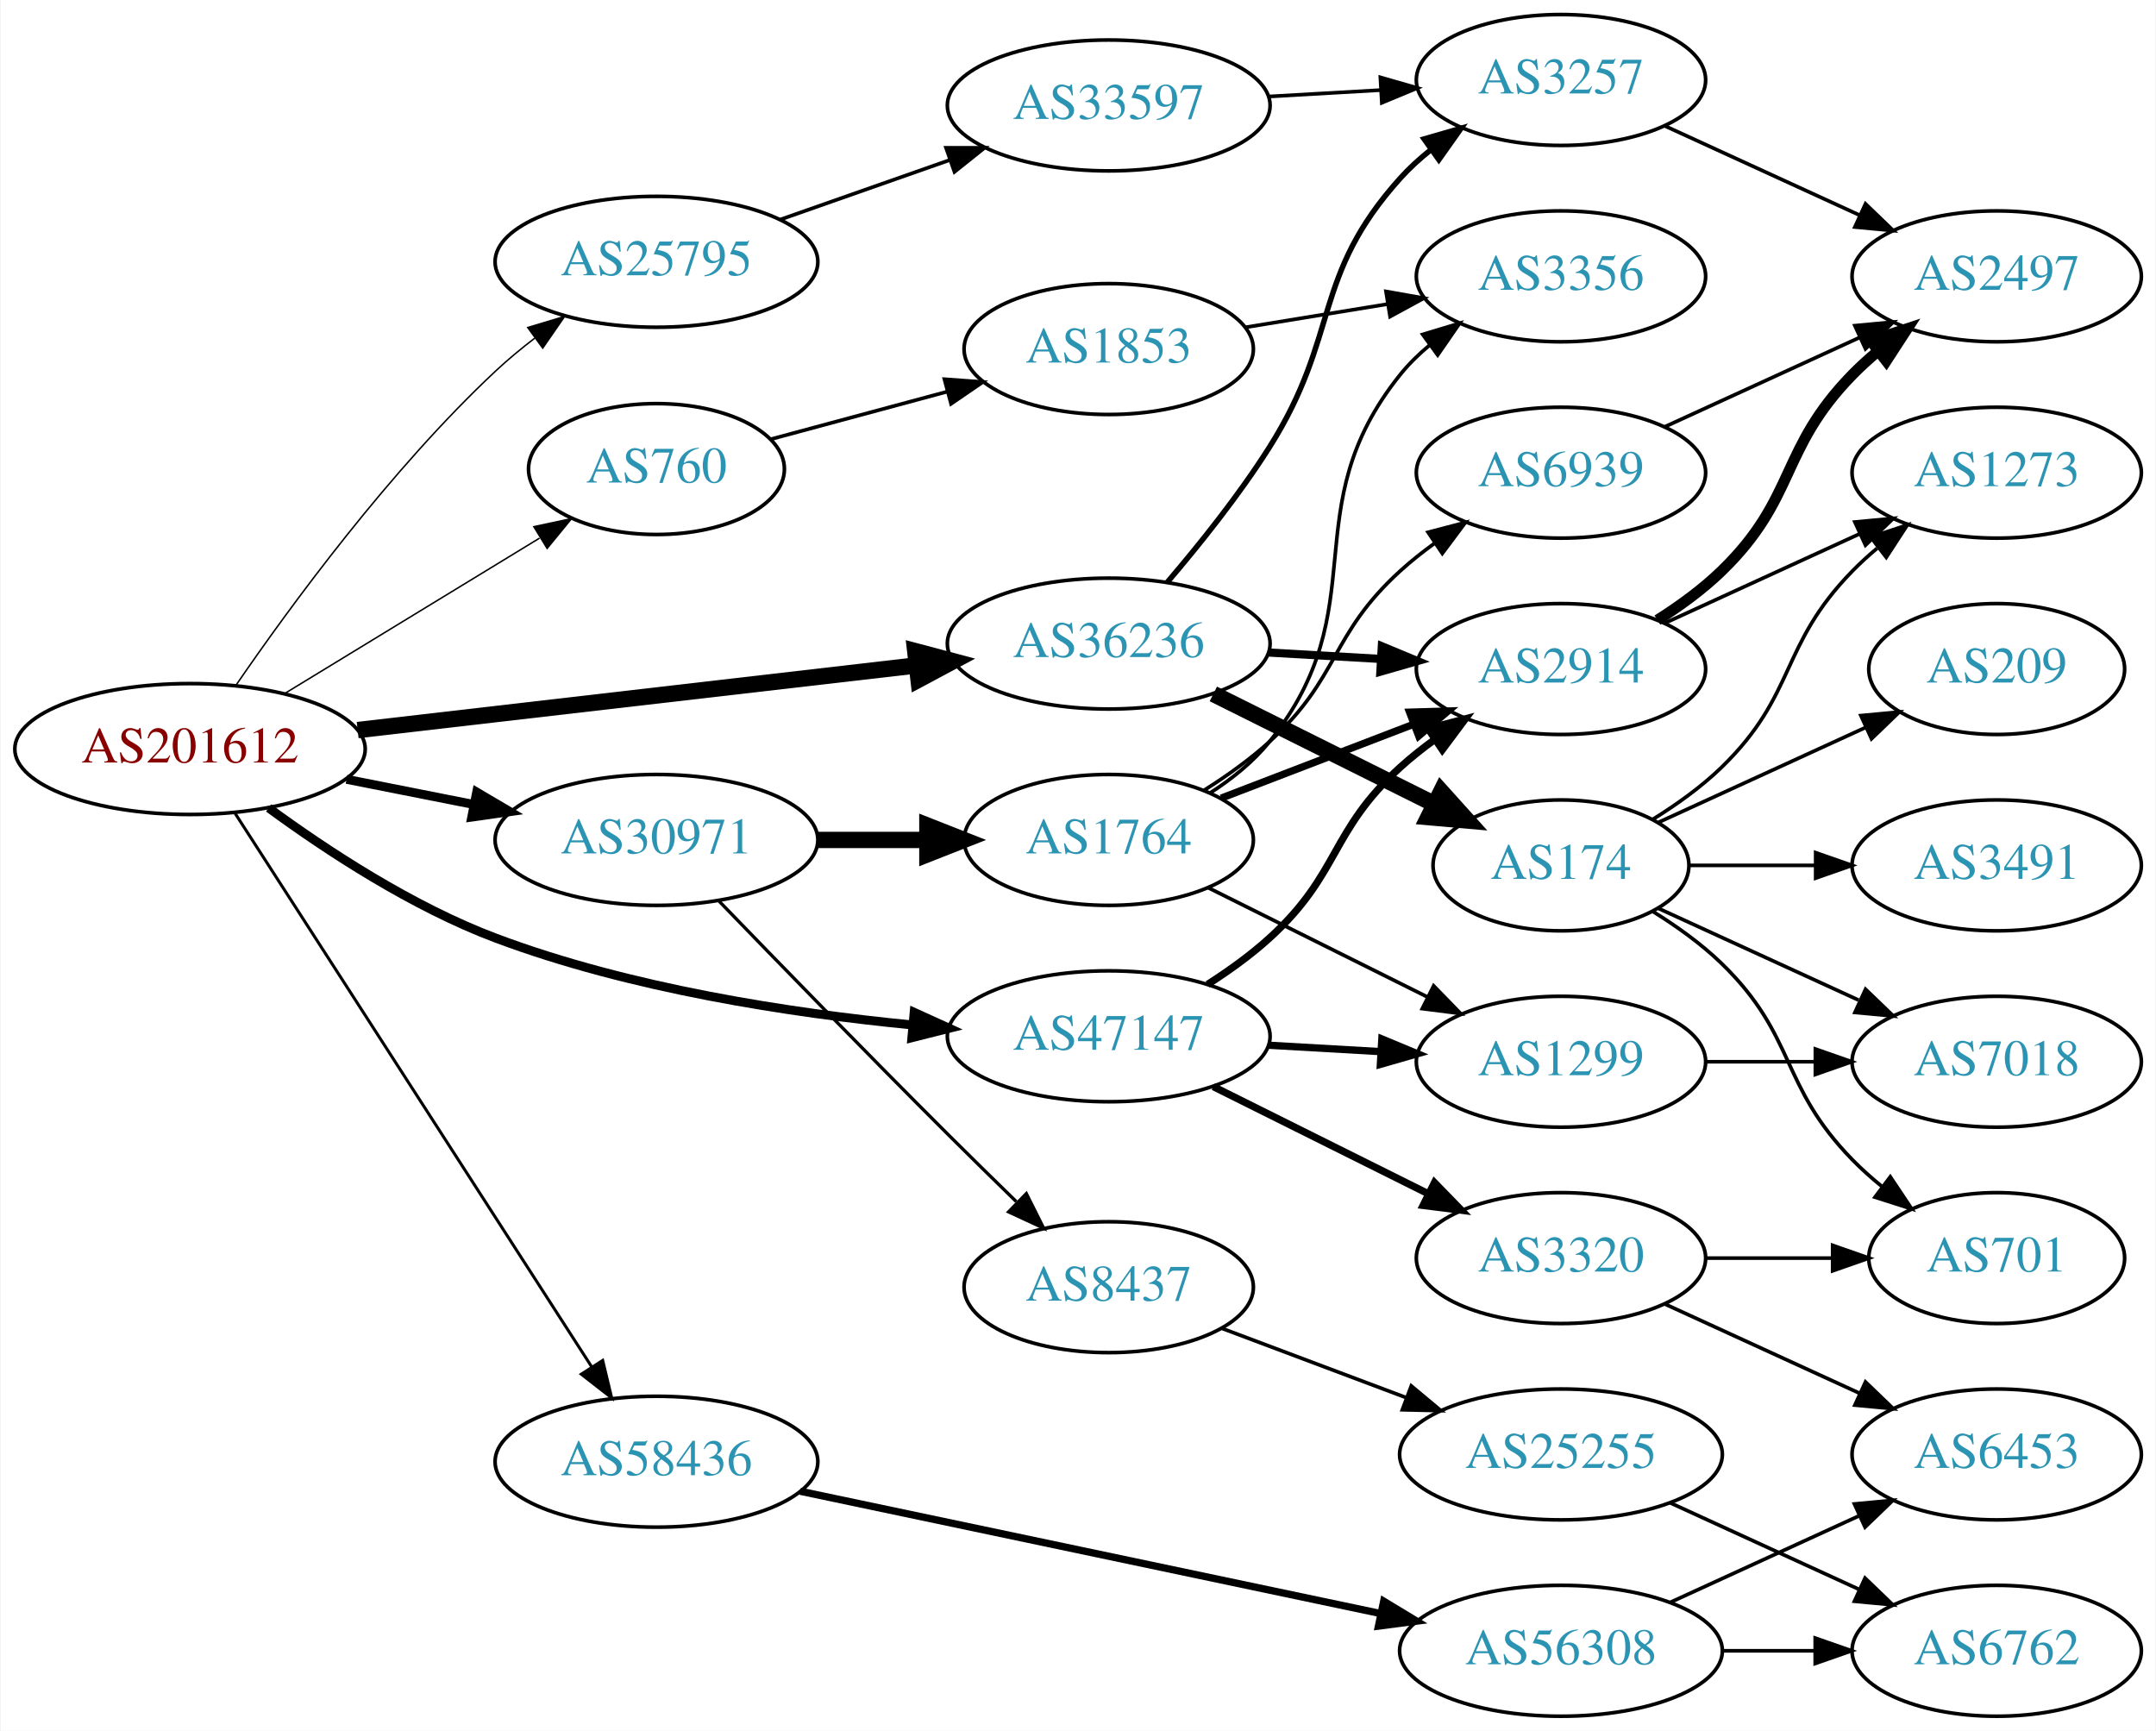
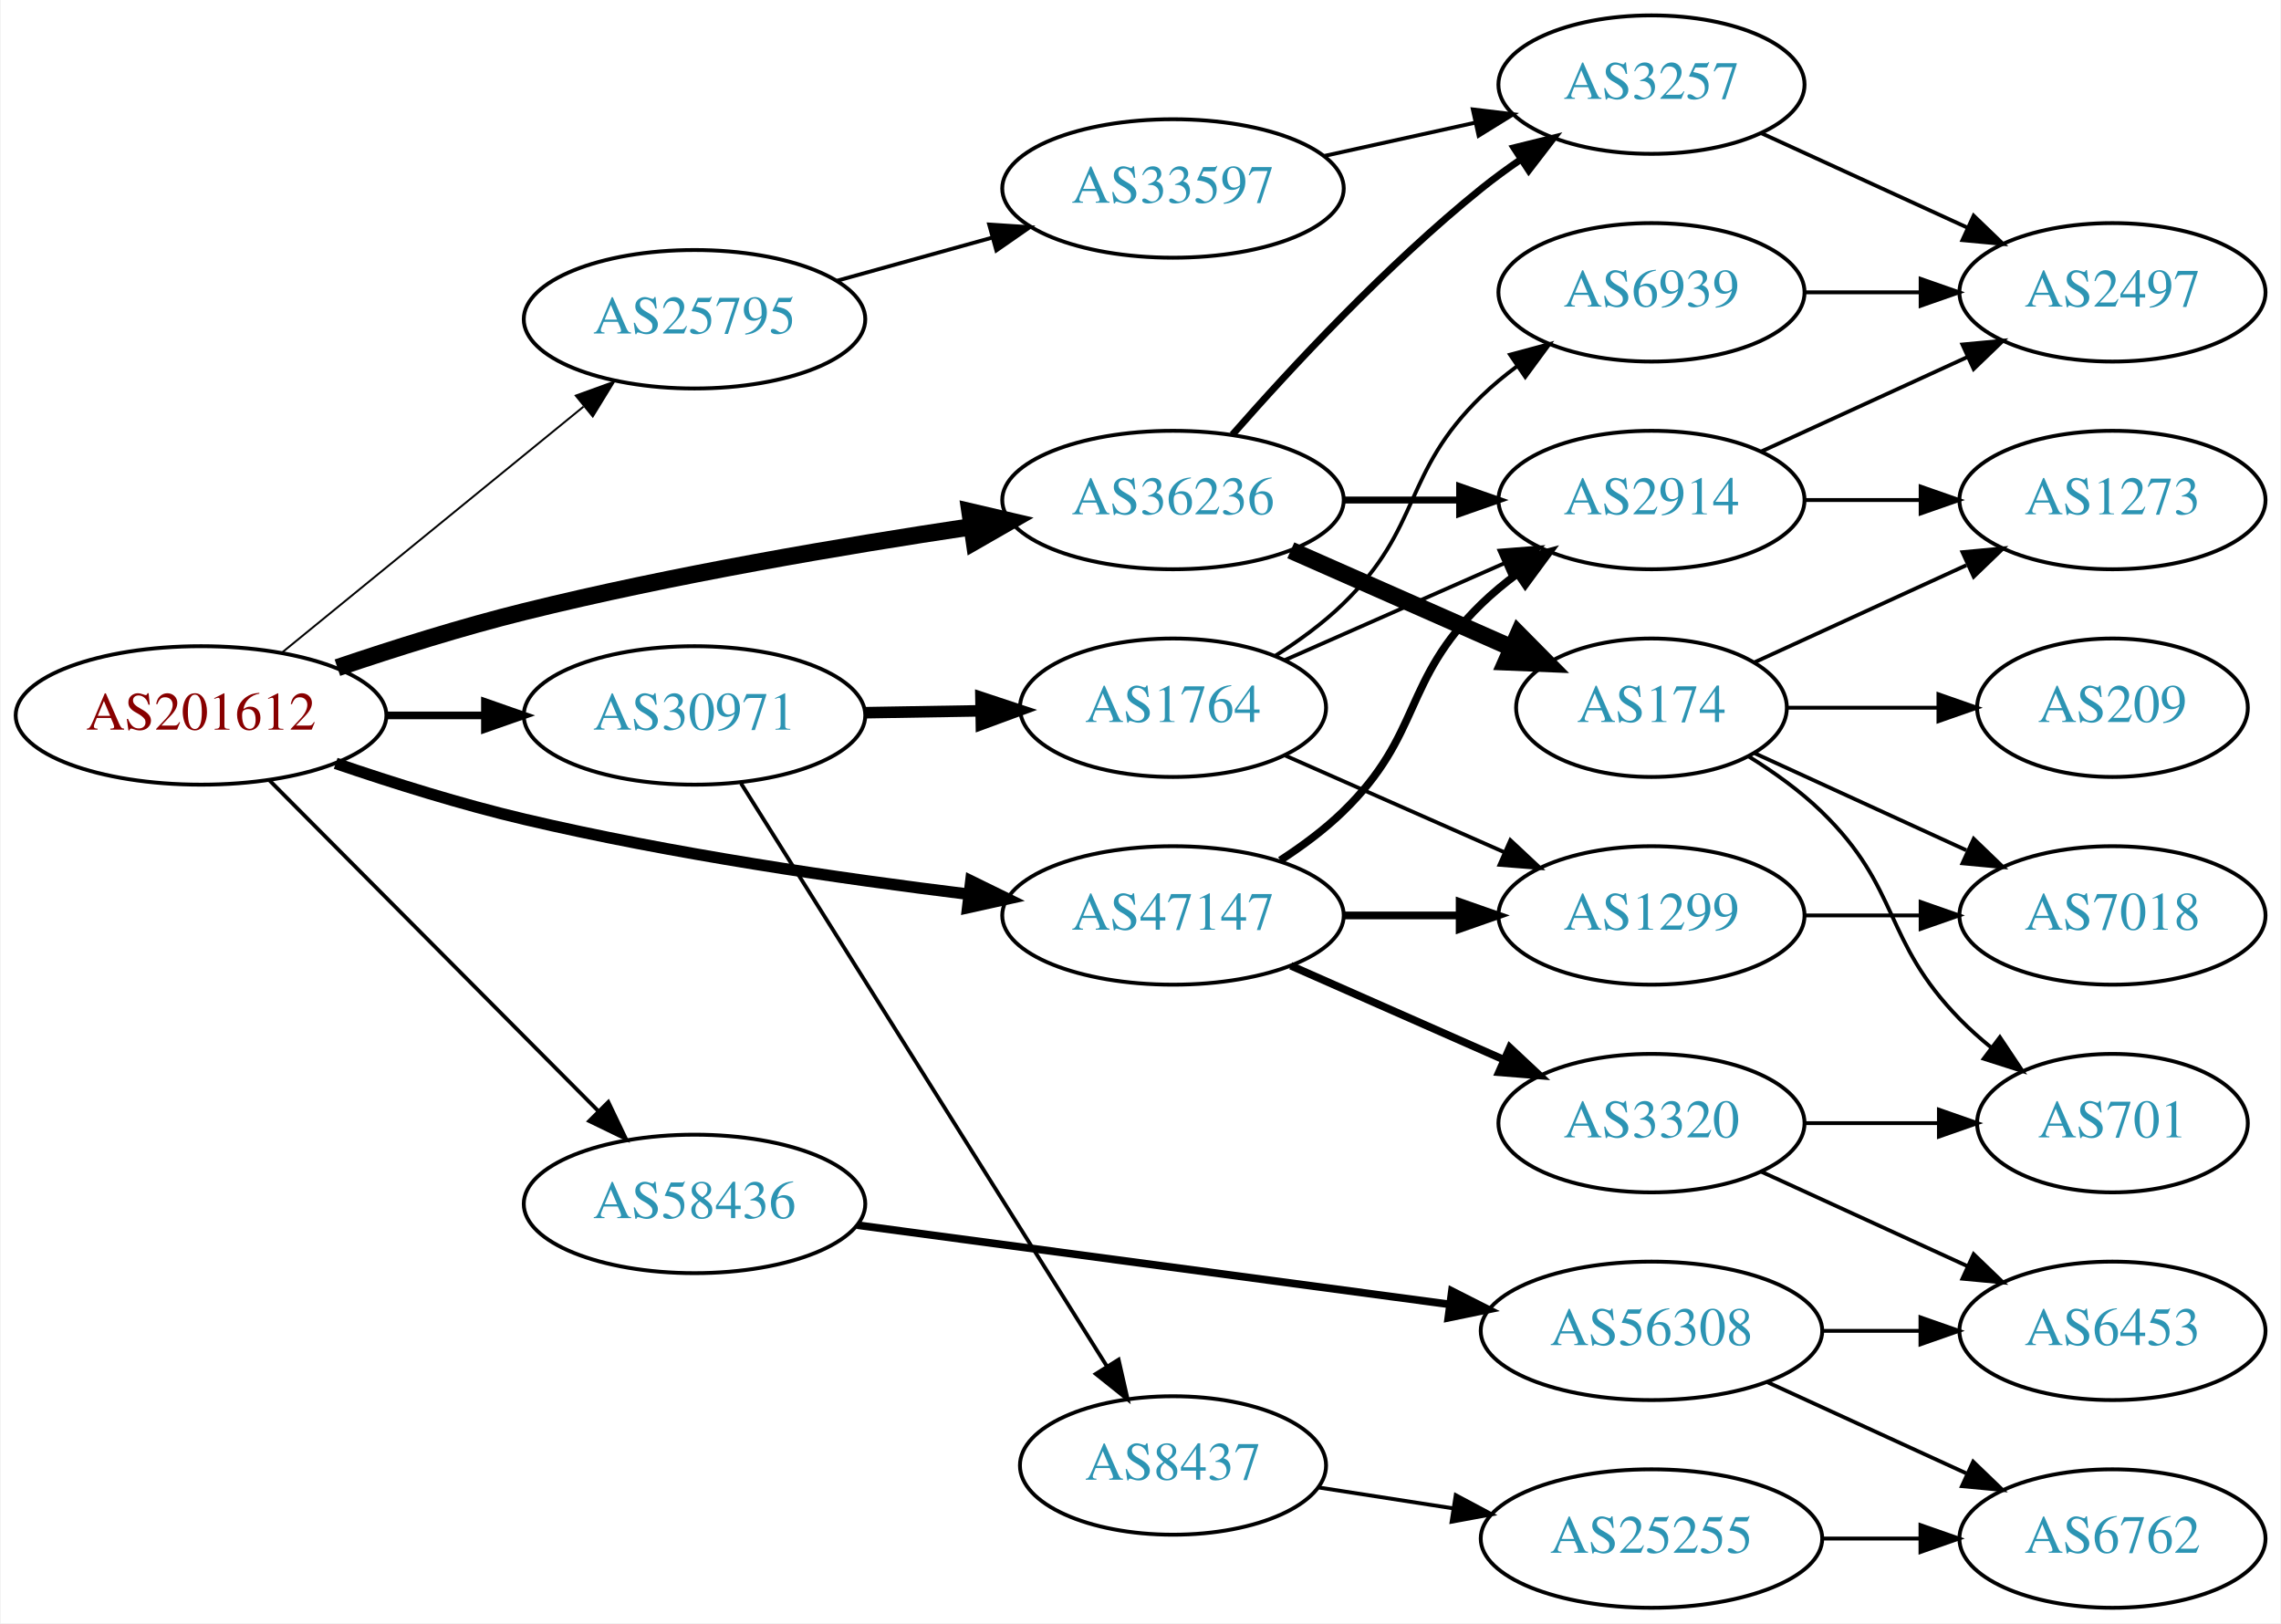
- <svg xmlns="http://www.w3.org/2000/svg" xmlns:xlink="http://www.w3.org/1999/xlink" width="593pt" height="476pt" viewBox="0.00 0.00 592.66 476.00">
-   <g id="graph0" class="graph" transform="scale(1 1) rotate(0) translate(4 472)">
-     <polygon fill="white" stroke="none" points="-4,4 -4,-472 588.661,-472 588.661,4 -4,4" />
+ <svg xmlns="http://www.w3.org/2000/svg" xmlns:xlink="http://www.w3.org/1999/xlink" width="593pt" height="422pt" viewBox="0.00 0.00 592.66 422.00">
+   <g id="graph0" class="graph" transform="scale(1 1) rotate(0) translate(4 418)">
+     <polygon fill="white" stroke="none" points="-4,4 -4,-418 588.661,-418 588.661,4 -4,4" />
    <g id="node1" class="node">
      <g id="a_node1">
        <a xlink:href="/asn/201612" xlink:title="AS201612 ~ nic.at GmbH [AT]">
-           <ellipse fill="#ffffff" stroke="black" cx="48.096" cy="-266" rx="48.192" ry="18" />
-           <text text-anchor="middle" x="48.096" y="-262.3" font-family="Times,serif" font-size="14.00" fill="#880000">AS201612</text>
+           <ellipse fill="#ffffff" stroke="black" cx="48.096" cy="-232" rx="48.192" ry="18" />
+           <text text-anchor="middle" x="48.096" y="-228.3" font-family="Times,serif" font-size="14.00" fill="#880000">AS201612</text>
        </a>
      </g>
    </g>
    <g id="node2" class="node">
      <g id="a_node2">
-         <a xlink:href="/asn/760" xlink:title="AS760 ~ University of Vienna, Austria [AT]">
-           <ellipse fill="#ffffff" stroke="black" cx="176.388" cy="-343" rx="35.194" ry="18" />
-           <text text-anchor="middle" x="176.388" y="-339.3" font-family="Times,serif" font-size="14.00" fill="#2c94b3">AS760</text>
+         <a xlink:href="/asn/25795" xlink:title="AS25795 ~ ARP NETWORKS, INC. [US]">
+           <ellipse fill="#ffffff" stroke="black" cx="176.388" cy="-335" rx="44.393" ry="18" />
+           <text text-anchor="middle" x="176.388" y="-331.3" font-family="Times,serif" font-size="14.00" fill="#2c94b3">AS25795</text>
        </a>
      </g>
    </g>
    <g id="edge1" class="edge">
-       <path fill="none" stroke="black" stroke-width="0.409" d="M74.047,-281.213C94.175,-293.485 122.596,-310.813 144.22,-323.997" />
-       <polygon fill="black" stroke="black" stroke-width="0.409" points="142.667,-327.15 153.027,-329.367 146.311,-321.173 142.667,-327.15" />
+       <path fill="none" stroke="black" stroke-width="0.5" d="M69.107,-248.321C90.261,-265.573 123.786,-292.915 147.52,-312.272" />
+       <polygon fill="black" stroke="black" stroke-width="0.5" points="145.508,-315.148 155.47,-318.756 149.932,-309.723 145.508,-315.148" />
    </g>
    <g id="node3" class="node">
      <g id="a_node3">
-         <a xlink:href="/asn/25795" xlink:title="AS25795 ~ ARP NETWORKS, INC. [US]">
-           <ellipse fill="#ffffff" stroke="black" cx="176.388" cy="-400" rx="44.393" ry="18" />
-           <text text-anchor="middle" x="176.388" y="-396.3" font-family="Times,serif" font-size="14.00" fill="#2c94b3">AS25795</text>
+         <a xlink:href="/asn/30971" xlink:title="AS30971 ~ Jakob-Haringer-Strasse 8 [AT]">
+           <ellipse fill="#ffffff" stroke="black" cx="176.388" cy="-232" rx="44.393" ry="18" />
+           <text text-anchor="middle" x="176.388" y="-228.3" font-family="Times,serif" font-size="14.00" fill="#2c94b3">AS30971</text>
        </a>
      </g>
    </g>
    <g id="edge2" class="edge">
-       <path fill="none" stroke="black" stroke-width="0.409" d="M60.686,-283.474C75.626,-305.236 103.156,-342.85 132.191,-370 135.507,-373.1 139.164,-376.128 142.905,-378.995" />
-       <polygon fill="black" stroke="black" stroke-width="0.409" points="140.983,-381.924 151.128,-384.977 145.101,-376.264 140.983,-381.924" />
+       <path fill="none" stroke="black" stroke-width="2" d="M96.481,-232C104.742,-232 113.386,-232 121.799,-232" />
+       <polygon fill="black" stroke="black" stroke-width="2" points="121.904,-235.5 131.904,-232 121.904,-228.5 121.904,-235.5" />
    </g>
    <g id="node4" class="node">
      <g id="a_node4">
-         <a xlink:href="/asn/30971" xlink:title="AS30971 ~ Jakob-Haringer-Strasse 8 [AT]">
-           <ellipse fill="#ffffff" stroke="black" cx="176.388" cy="-241" rx="44.393" ry="18" />
-           <text text-anchor="middle" x="176.388" y="-237.3" font-family="Times,serif" font-size="14.00" fill="#2c94b3">AS30971</text>
+         <a xlink:href="/asn/36236" xlink:title="AS36236 ~ NetActuate, Inc [US]">
+           <ellipse fill="#ffffff" stroke="black" cx="300.78" cy="-288" rx="44.393" ry="18" />
+           <text text-anchor="middle" x="300.78" y="-284.3" font-family="Times,serif" font-size="14.00" fill="#2c94b3">AS36236</text>
        </a>
      </g>
    </g>
    <g id="edge3" class="edge">
-       <path fill="none" stroke="black" stroke-width="2.455" d="M91.149,-257.675C102.36,-255.456 114.572,-253.039 126.131,-250.75" />
-       <polygon fill="black" stroke="black" stroke-width="2.455" points="126.95,-254.156 136.08,-248.781 125.59,-247.29 126.95,-254.156" />
+       <path fill="none" stroke="black" stroke-width="4.5" d="M83.546,-244.415C98.375,-249.44 115.995,-254.989 132.191,-259 170.764,-268.552 215.096,-276.076 248.472,-281.063" />
+       <polygon fill="black" stroke="black" stroke-width="4.5" points="247.994,-284.973 258.46,-282.529 249.137,-277.181 247.994,-284.973" />
    </g>
    <g id="node5" class="node">
      <g id="a_node5">
-         <a xlink:href="/asn/36236" xlink:title="AS36236 ~ NetActuate, Inc [US]">
-           <ellipse fill="#ffffff" stroke="black" cx="300.78" cy="-295" rx="44.393" ry="18" />
-           <text text-anchor="middle" x="300.78" y="-291.3" font-family="Times,serif" font-size="14.00" fill="#2c94b3">AS36236</text>
+         <a xlink:href="/asn/47147" xlink:title="AS47147 ~ ANEXIA Internetdienstleistungs GmbH [AT]">
+           <ellipse fill="#ffffff" stroke="black" cx="300.78" cy="-180" rx="44.393" ry="18" />
+           <text text-anchor="middle" x="300.78" y="-176.3" font-family="Times,serif" font-size="14.00" fill="#2c94b3">AS47147</text>
        </a>
      </g>
    </g>
    <g id="edge4" class="edge">
-       <path fill="none" stroke="black" stroke-width="4.5" d="M94.203,-271.218C137.359,-276.211 202.408,-283.736 247.738,-288.98" />
-       <polygon fill="black" stroke="black" stroke-width="4.5" points="247.566,-292.923 257.952,-290.161 248.471,-285.101 247.566,-292.923" />
+       <path fill="none" stroke="black" stroke-width="3" d="M83.098,-219.538C98.003,-214.445 115.802,-208.857 132.191,-205 170.468,-195.992 214.465,-189.575 247.771,-185.499" />
+       <polygon fill="black" stroke="black" stroke-width="3" points="248.232,-188.969 257.747,-184.309 247.402,-182.019 248.232,-188.969" />
    </g>
    <g id="node6" class="node">
      <g id="a_node6">
-         <a xlink:href="/asn/47147" xlink:title="AS47147 ~ ANEXIA Internetdienstleistungs GmbH [AT]">
-           <ellipse fill="#ffffff" stroke="black" cx="300.78" cy="-187" rx="44.393" ry="18" />
-           <text text-anchor="middle" x="300.78" y="-183.3" font-family="Times,serif" font-size="14.00" fill="#2c94b3">AS47147</text>
+         <a xlink:href="/asn/58436" xlink:title="AS58436 ~ SECUREAX PTE LTD [SG]">
+           <ellipse fill="#ffffff" stroke="black" cx="176.388" cy="-105" rx="44.393" ry="18" />
+           <text text-anchor="middle" x="176.388" y="-101.3" font-family="Times,serif" font-size="14.00" fill="#2c94b3">AS58436</text>
        </a>
      </g>
    </g>
    <g id="edge5" class="edge">
-       <path fill="none" stroke="black" stroke-width="2.455" d="M69.721,-249.8C85.827,-237.996 109.251,-222.62 132.191,-214 169.067,-200.143 213.126,-193.396 246.812,-190.111" />
-       <polygon fill="black" stroke="black" stroke-width="2.455" points="247.269,-193.584 256.914,-189.199 246.639,-186.613 247.269,-193.584" />
+       <path fill="none" stroke="black" d="M65.866,-215.135C87.757,-193.122 126.219,-154.444 151.245,-129.278" />
+       <polygon fill="black" stroke="black" points="153.978,-131.493 158.548,-121.934 149.015,-126.557 153.978,-131.493" />
    </g>
    <g id="node7" class="node">
      <g id="a_node7">
-         <a xlink:href="/asn/58436" xlink:title="AS58436 ~ SECUREAX PTE LTD [SG]">
-           <ellipse fill="#ffffff" stroke="black" cx="176.388" cy="-70" rx="44.393" ry="18" />
-           <text text-anchor="middle" x="176.388" y="-66.3" font-family="Times,serif" font-size="14.00" fill="#2c94b3">AS58436</text>
+         <a xlink:href="/asn/33597" xlink:title="AS33597 ~ ATLANTIC-METRO-COMMUNICATIONS-II-INC [US]">
+           <ellipse fill="#ffffff" stroke="black" cx="300.78" cy="-369" rx="44.393" ry="18" />
+           <text text-anchor="middle" x="300.78" y="-365.3" font-family="Times,serif" font-size="14.00" fill="#2c94b3">AS33597</text>
        </a>
      </g>
    </g>
    <g id="edge6" class="edge">
-       <path fill="none" stroke="black" stroke-width="0.818" d="M60.526,-248.261C82.88,-213.568 132.474,-136.599 158.577,-96.09" />
-       <polygon fill="black" stroke="black" stroke-width="0.818" points="161.6,-97.86 164.074,-87.558 155.715,-94.068 161.6,-97.86" />
+       <path fill="none" stroke="black" d="M213.447,-345.017C226.034,-348.514 240.337,-352.487 253.631,-356.18" />
+       <polygon fill="black" stroke="black" points="252.983,-359.633 263.555,-358.937 254.856,-352.888 252.983,-359.633" />
+     </g>
+     <g id="node9" class="node">
+       <g id="a_node9">
+         <a xlink:href="/asn/1764" xlink:title="AS1764 ~ NEXTLAYER-AS [AT]">
+           <ellipse fill="#ffffff" stroke="black" cx="300.78" cy="-234" rx="39.794" ry="18" />
+           <text text-anchor="middle" x="300.78" y="-230.3" font-family="Times,serif" font-size="14.00" fill="#2c94b3">AS1764</text>
+         </a>
+       </g>
+     </g>
+     <g id="edge8" class="edge">
+       <path fill="none" stroke="black" stroke-width="3" d="M220.883,-232.711C230.572,-232.869 240.909,-233.038 250.802,-233.2" />
+       <polygon fill="black" stroke="black" stroke-width="3" points="250.848,-236.701 260.904,-233.365 250.963,-229.702 250.848,-236.701" />
+     </g>
+     <g id="node10" class="node">
+       <g id="a_node10">
+         <a xlink:href="/asn/8437" xlink:title="AS8437 ~ Hutchison Drei Austria GmbH [AT]">
+           <ellipse fill="#ffffff" stroke="black" cx="300.78" cy="-37" rx="39.794" ry="18" />
+           <text text-anchor="middle" x="300.78" y="-33.3" font-family="Times,serif" font-size="14.00" fill="#2c94b3">AS8437</text>
+         </a>
+       </g>
+     </g>
+     <g id="edge9" class="edge">
+       <path fill="none" stroke="black" d="M188.465,-214.351C210.138,-179.821 258.232,-103.195 283.52,-62.906" />
+       <polygon fill="black" stroke="black" points="286.639,-64.52 288.991,-54.189 280.71,-60.799 286.639,-64.52" />
    </g>
    <g id="node8" class="node">
      <g id="a_node8">
-         <a xlink:href="/asn/1853" xlink:title="AS1853 ~ ACOnet Backbone [AT]">
-           <ellipse fill="#ffffff" stroke="black" cx="300.78" cy="-376" rx="39.794" ry="18" />
-           <text text-anchor="middle" x="300.78" y="-372.3" font-family="Times,serif" font-size="14.00" fill="#2c94b3">AS1853</text>
-         </a>
-       </g>
-     </g>
-     <g id="edge7" class="edge">
-       <path fill="none" stroke="black" d="M207.957,-351.242C222.615,-355.195 240.433,-359.999 256.458,-364.319" />
-       <polygon fill="black" stroke="black" points="255.593,-367.711 266.16,-366.935 257.416,-360.953 255.593,-367.711" />
-     </g>
-     <g id="node10" class="node">
-       <g id="a_node10">
-         <a xlink:href="/asn/33597" xlink:title="AS33597 ~ ATLANTIC-METRO-COMMUNICATIONS-II-INC [US]">
-           <ellipse fill="#ffffff" stroke="black" cx="300.78" cy="-443" rx="44.393" ry="18" />
-           <text text-anchor="middle" x="300.78" y="-439.3" font-family="Times,serif" font-size="14.00" fill="#2c94b3">AS33597</text>
-         </a>
-       </g>
-     </g>
-     <g id="edge9" class="edge">
-       <path fill="none" stroke="black" d="M210.509,-411.636C224.795,-416.656 241.687,-422.59 256.912,-427.939" />
-       <polygon fill="black" stroke="black" points="256.037,-431.342 266.632,-431.354 258.358,-424.737 256.037,-431.342" />
-     </g>
-     <g id="node12" class="node">
-       <g id="a_node12">
-         <a xlink:href="/asn/8437" xlink:title="AS8437 ~ Hutchison Drei Austria GmbH [AT]">
-           <ellipse fill="#ffffff" stroke="black" cx="300.78" cy="-118" rx="39.794" ry="18" />
-           <text text-anchor="middle" x="300.78" y="-114.3" font-family="Times,serif" font-size="14.00" fill="#2c94b3">AS8437</text>
-         </a>
-       </g>
-     </g>
-     <g id="edge11" class="edge">
-       <path fill="none" stroke="black" stroke-width="0.9" d="M193.646,-224.124C209.57,-207.654 234.58,-181.942 256.584,-160 262.625,-153.976 269.201,-147.527 275.358,-141.536" />
-       <polygon fill="black" stroke="black" stroke-width="0.9" points="278.121,-143.732 282.862,-134.257 273.247,-138.708 278.121,-143.732" />
+         <a xlink:href="/asn/3257" xlink:title="AS3257 ~ GTT [DE]">
+           <ellipse fill="#ffffff" stroke="black" cx="425.172" cy="-396" rx="39.794" ry="18" />
+           <text text-anchor="middle" x="425.172" y="-392.3" font-family="Times,serif" font-size="14.00" fill="#2c94b3">AS3257</text>
+         </a>
+       </g>
+     </g>
+     <g id="edge17" class="edge">
+       <path fill="none" stroke="black" stroke-width="1.8" d="M316.213,-304.983C331.344,-322.229 356.308,-349.148 380.976,-369 384.231,-371.62 387.756,-374.192 391.341,-376.646" />
+       <polygon fill="black" stroke="black" stroke-width="1.8" points="389.429,-379.577 399.714,-382.121 393.26,-373.719 389.429,-379.577" />
    </g>
    <g id="node13" class="node">
      <g id="a_node13">
-         <a xlink:href="/asn/1764" xlink:title="AS1764 ~ NEXTLAYER-AS [AT]">
-           <ellipse fill="#ffffff" stroke="black" cx="300.78" cy="-241" rx="39.794" ry="18" />
-           <text text-anchor="middle" x="300.78" y="-237.3" font-family="Times,serif" font-size="14.00" fill="#2c94b3">AS1764</text>
-         </a>
-       </g>
-     </g>
-     <g id="edge12" class="edge">
-       <path fill="none" stroke="black" stroke-width="4.5" d="M220.883,-241C230.572,-241 240.909,-241 250.802,-241" />
-       <polygon fill="black" stroke="black" stroke-width="4.5" points="250.904,-244.938 260.904,-241 250.904,-237.063 250.904,-244.938" />
-     </g>
-     <g id="node11" class="node">
-       <g id="a_node11">
-         <a xlink:href="/asn/3257" xlink:title="AS3257 ~ GTT [DE]">
-           <ellipse fill="#ffffff" stroke="black" cx="425.172" cy="-450" rx="39.794" ry="18" />
-           <text text-anchor="middle" x="425.172" y="-446.3" font-family="Times,serif" font-size="14.00" fill="#2c94b3">AS3257</text>
-         </a>
-       </g>
-     </g>
-     <g id="edge22" class="edge">
-       <path fill="none" stroke="black" stroke-width="1.5" d="M316.811,-311.78C325.627,-322.089 336.636,-335.808 344.976,-349 364.519,-379.915 356.518,-395.806 380.976,-423 383.489,-425.795 386.359,-428.405 389.397,-430.817" />
-       <polygon fill="black" stroke="black" stroke-width="1.5" points="387.525,-433.78 397.703,-436.721 391.58,-428.075 387.525,-433.78" />
-     </g>
-     <g id="node18" class="node">
-       <g id="a_node18">
        <a xlink:href="/asn/2914" xlink:title="AS2914 ~ NTT America, Inc. [US]">
          <ellipse fill="#ffffff" stroke="black" cx="425.172" cy="-288" rx="39.794" ry="18" />
          <text text-anchor="middle" x="425.172" y="-284.3" font-family="Times,serif" font-size="14.00" fill="#2c94b3">AS2914</text>
        </a>
      </g>
    </g>
-     <g id="edge23" class="edge">
-       <path fill="none" stroke="black" stroke-width="2.25" d="M344.587,-292.552C354.616,-291.978 365.373,-291.363 375.633,-290.776" />
-       <polygon fill="black" stroke="black" stroke-width="2.25" points="375.899,-294.267 385.682,-290.201 375.499,-287.278 375.899,-294.267" />
-     </g>
-     <g id="node21" class="node">
-       <g id="a_node21">
+     <g id="edge18" class="edge">
+       <path fill="none" stroke="black" stroke-width="1.8" d="M345.275,-288C354.964,-288 365.301,-288 375.194,-288" />
+       <polygon fill="black" stroke="black" stroke-width="1.8" points="375.296,-291.5 385.296,-288 375.296,-284.5 375.296,-291.5" />
+     </g>
+     <g id="node17" class="node">
+       <g id="a_node17">
        <a xlink:href="/asn/174" xlink:title="AS174 ~ Cogent Communications [US]">
          <ellipse fill="#ffffff" stroke="black" cx="425.172" cy="-234" rx="35.194" ry="18" />
          <text text-anchor="middle" x="425.172" y="-230.3" font-family="Times,serif" font-size="14.00" fill="#2c94b3">AS174</text>
        </a>
      </g>
    </g>
-     <g id="edge24" class="edge">
-       <path fill="none" stroke="black" stroke-width="4.5" d="M329.552,-281.158C347.614,-272.156 371.28,-260.361 390.425,-250.82" />
-       <polygon fill="black" stroke="black" stroke-width="4.5" points="392.222,-254.323 399.415,-246.339 388.709,-247.275 392.222,-254.323" />
-     </g>
-     <g id="node16" class="node">
-       <g id="a_node16">
+     <g id="edge16" class="edge">
+       <path fill="none" stroke="black" stroke-width="4.5" d="M331.407,-274.928C348.678,-267.308 370.569,-257.65 388.748,-249.629" />
+       <polygon fill="black" stroke="black" stroke-width="4.5" points="390.581,-253.124 398.141,-245.485 387.402,-245.919 390.581,-253.124" />
+     </g>
+     <g id="node11" class="node">
+       <g id="a_node11">
        <a xlink:href="/asn/1299" xlink:title="AS1299 ~ Telia Carrier [EU]">
          <ellipse fill="#ffffff" stroke="black" cx="425.172" cy="-180" rx="39.794" ry="18" />
          <text text-anchor="middle" x="425.172" y="-176.3" font-family="Times,serif" font-size="14.00" fill="#2c94b3">AS1299</text>
        </a>
      </g>
    </g>
-     <g id="edge32" class="edge">
-       <path fill="none" stroke="black" stroke-width="2" d="M344.587,-184.552C354.616,-183.978 365.373,-183.363 375.633,-182.776" />
-       <polygon fill="black" stroke="black" stroke-width="2" points="375.899,-186.267 385.682,-182.201 375.499,-179.278 375.899,-186.267" />
-     </g>
-     <g id="edge31" class="edge">
-       <path fill="none" stroke="black" stroke-width="2" d="M327.987,-201.277C333.868,-205.04 339.872,-209.359 344.976,-214 364.444,-231.701 361.508,-243.299 380.976,-261 383.91,-263.668 387.142,-266.23 390.477,-268.641" />
-       <polygon fill="black" stroke="black" stroke-width="2" points="388.62,-271.61 398.869,-274.297 392.533,-265.806 388.62,-271.61" />
-     </g>
-     <g id="node26" class="node">
-       <g id="a_node26">
+     <g id="edge27" class="edge">
+       <path fill="none" stroke="black" stroke-width="2" d="M345.275,-180C354.964,-180 365.301,-180 375.194,-180" />
+       <polygon fill="black" stroke="black" stroke-width="2" points="375.296,-183.5 385.296,-180 375.296,-176.5 375.296,-183.5" />
+     </g>
+     <g id="edge26" class="edge">
+       <path fill="none" stroke="black" stroke-width="2" d="M328.663,-194.329C334.388,-198.036 340.154,-202.318 344.976,-207 365.669,-227.094 360.282,-240.906 380.976,-261 383.821,-263.763 386.995,-266.386 390.295,-268.834" />
+       <polygon fill="black" stroke="black" stroke-width="2" points="388.411,-271.786 398.643,-274.538 392.36,-266.006 388.411,-271.786" />
+     </g>
+     <g id="node22" class="node">
+       <g id="a_node22">
        <a xlink:href="/asn/3320" xlink:title="AS3320 ~ DTAG [DE]">
          <ellipse fill="#ffffff" stroke="black" cx="425.172" cy="-126" rx="39.794" ry="18" />
          <text text-anchor="middle" x="425.172" y="-122.3" font-family="Times,serif" font-size="14.00" fill="#2c94b3">AS3320</text>
        </a>
      </g>
    </g>
-     <g id="edge33" class="edge">
-       <path fill="none" stroke="black" stroke-width="2" d="M329.552,-173.158C347.05,-164.438 369.805,-153.096 388.616,-143.721" />
-       <polygon fill="black" stroke="black" stroke-width="2" points="390.379,-146.753 397.768,-139.16 387.256,-140.488 390.379,-146.753" />
-     </g>
-     <g id="node28" class="node">
-       <g id="a_node28">
+     <g id="edge28" class="edge">
+       <path fill="none" stroke="black" stroke-width="2" d="M331.407,-166.928C348.002,-159.607 368.861,-150.403 386.595,-142.579" />
+       <polygon fill="black" stroke="black" stroke-width="2" points="388.342,-145.634 396.078,-138.395 385.516,-139.23 388.342,-145.634" />
+     </g>
+     <g id="node24" class="node">
+       <g id="a_node24">
        <a xlink:href="/asn/56308" xlink:title="AS56308 ~ TELIN-NET-SG [SG]">
-           <ellipse fill="#ffffff" stroke="black" cx="425.172" cy="-18" rx="44.393" ry="18" />
-           <text text-anchor="middle" x="425.172" y="-14.3" font-family="Times,serif" font-size="14.00" fill="#2c94b3">AS56308</text>
-         </a>
-       </g>
-     </g>
-     <g id="edge37" class="edge">
-       <path fill="none" stroke="black" stroke-width="2" d="M215.948,-61.875C259.014,-52.8 328.804,-38.095 375.573,-28.24" />
-       <polygon fill="black" stroke="black" stroke-width="2" points="376.413,-31.64 385.476,-26.154 374.969,-24.791 376.413,-31.64" />
-     </g>
-     <g id="node9" class="node">
-       <g id="a_node9">
-         <a xlink:href="/asn/3356" xlink:title="AS3356 ~ Level 3 Parent, LLC [US]">
-           <ellipse fill="#ffffff" stroke="black" cx="425.172" cy="-396" rx="39.794" ry="18" />
-           <text text-anchor="middle" x="425.172" y="-392.3" font-family="Times,serif" font-size="14.00" fill="#2c94b3">AS3356</text>
-         </a>
-       </g>
-     </g>
-     <g id="edge8" class="edge">
-       <path fill="none" stroke="black" d="M338.501,-382.001C350.725,-383.998 364.508,-386.25 377.387,-388.355" />
-       <polygon fill="black" stroke="black" points="377.043,-391.845 387.476,-390.004 378.171,-384.937 377.043,-391.845" />
-     </g>
-     <g id="edge10" class="edge">
-       <path fill="none" stroke="black" d="M344.587,-445.448C354.616,-446.022 365.373,-446.637 375.633,-447.224" />
-       <polygon fill="black" stroke="black" points="375.499,-450.722 385.682,-447.799 375.899,-443.733 375.499,-450.722" />
-     </g>
-     <g id="node19" class="node">
-       <g id="a_node19">
-         <a xlink:href="/asn/2497" xlink:title="AS2497 ~ Internet Initiative Japan Inc. [JP]">
-           <ellipse fill="#ffffff" stroke="black" cx="545.014" cy="-396" rx="39.794" ry="18" />
-           <text text-anchor="middle" x="545.014" y="-392.3" font-family="Times,serif" font-size="14.00" fill="#2c94b3">AS2497</text>
-         </a>
-       </g>
-     </g>
-     <g id="edge25" class="edge">
-       <path fill="none" stroke="black" d="M453.801,-437.339C469.758,-430.027 490.028,-420.739 507.311,-412.819" />
-       <polygon fill="black" stroke="black" points="508.926,-415.929 516.559,-408.581 506.01,-409.565 508.926,-415.929" />
+           <ellipse fill="#ffffff" stroke="black" cx="425.172" cy="-72" rx="44.393" ry="18" />
+           <text text-anchor="middle" x="425.172" y="-68.3" font-family="Times,serif" font-size="14.00" fill="#2c94b3">AS56308</text>
+         </a>
+       </g>
+     </g>
+     <g id="edge32" class="edge">
+       <path fill="none" stroke="black" stroke-width="2" d="M218.694,-99.477C261.046,-93.813 327.009,-84.993 372.725,-78.879" />
+       <polygon fill="black" stroke="black" stroke-width="2" points="373.283,-82.336 382.731,-77.541 372.355,-75.398 373.283,-82.336" />
+     </g>
+     <g id="edge7" class="edge">
+       <path fill="none" stroke="black" d="M340.17,-377.469C352.561,-380.202 366.407,-383.257 379.228,-386.085" />
+       <polygon fill="black" stroke="black" points="378.723,-389.558 389.243,-388.295 380.231,-382.722 378.723,-389.558" />
    </g>
    <g id="node14" class="node">
      <g id="a_node14">
-         <a xlink:href="/asn/25255" xlink:title="AS25255 ~ ==&gt; TELE2 AUSTRIA &lt;== [AT]">
-           <ellipse fill="#ffffff" stroke="black" cx="425.172" cy="-72" rx="44.393" ry="18" />
-           <text text-anchor="middle" x="425.172" y="-68.3" font-family="Times,serif" font-size="14.00" fill="#2c94b3">AS25255</text>
-         </a>
-       </g>
-     </g>
-     <g id="edge13" class="edge">
-       <path fill="none" stroke="black" d="M332.034,-106.629C347.301,-100.891 366.055,-93.843 382.649,-87.606" />
-       <polygon fill="black" stroke="black" points="383.998,-90.838 392.127,-84.044 381.535,-84.286 383.998,-90.838" />
-     </g>
-     <g id="edge18" class="edge">
-       <path fill="none" stroke="black" d="M328.67,-253.92C334.661,-257.782 340.542,-262.487 344.976,-268 374.84,-305.137 351.112,-331.863 380.976,-369 383.331,-371.929 386.095,-374.63 389.067,-377.097" />
-       <polygon fill="black" stroke="black" points="387.137,-380.022 397.281,-383.08 391.259,-374.363 387.137,-380.022" />
-     </g>
-     <g id="edge15" class="edge">
-       <path fill="none" stroke="black" d="M328.036,-227.914C345.662,-219.129 369.103,-207.446 388.426,-197.816" />
-       <polygon fill="black" stroke="black" points="390.148,-200.868 397.537,-193.275 387.026,-194.603 390.148,-200.868" />
-     </g>
-     <g id="node17" class="node">
-       <g id="a_node17">
+         <a xlink:href="/asn/2497" xlink:title="AS2497 ~ Internet Initiative Japan Inc. [JP]">
+           <ellipse fill="#ffffff" stroke="black" cx="545.014" cy="-342" rx="39.794" ry="18" />
+           <text text-anchor="middle" x="545.014" y="-338.3" font-family="Times,serif" font-size="14.00" fill="#2c94b3">AS2497</text>
+         </a>
+       </g>
+     </g>
+     <g id="edge23" class="edge">
+       <path fill="none" stroke="black" d="M453.801,-383.339C469.758,-376.027 490.028,-366.739 507.311,-358.819" />
+       <polygon fill="black" stroke="black" points="508.926,-361.929 516.559,-354.581 506.01,-355.565 508.926,-361.929" />
+     </g>
+     <g id="edge10" class="edge">
+       <path fill="none" stroke="black" d="M329.859,-221.611C346.807,-214.134 368.604,-204.517 386.974,-196.412" />
+       <polygon fill="black" stroke="black" points="388.487,-199.57 396.223,-192.331 385.661,-193.166 388.487,-199.57" />
+     </g>
+     <g id="node12" class="node">
+       <g id="a_node12">
        <a xlink:href="/asn/6939" xlink:title="AS6939 ~ Hurricane Electric LLC [US]">
          <ellipse fill="#ffffff" stroke="black" cx="425.172" cy="-342" rx="39.794" ry="18" />
          <text text-anchor="middle" x="425.172" y="-338.3" font-family="Times,serif" font-size="14.00" fill="#2c94b3">AS6939</text>
        </a>
      </g>
    </g>
-     <g id="edge16" class="edge">
-       <path fill="none" stroke="black" d="M327.083,-254.703C333.25,-258.598 339.61,-263.121 344.976,-268 364.444,-285.701 361.508,-297.299 380.976,-315 383.91,-317.668 387.142,-320.23 390.477,-322.641" />
-       <polygon fill="black" stroke="black" points="388.62,-325.61 398.869,-328.297 392.533,-319.806 388.62,-325.61" />
-     </g>
-     <g id="edge17" class="edge">
-       <path fill="none" stroke="black" stroke-width="2" d="M331.72,-252.497C347.575,-258.586 367.255,-266.143 384.378,-272.719" />
-       <polygon fill="black" stroke="black" stroke-width="2" points="383.526,-276.141 394.116,-276.458 386.036,-269.606 383.526,-276.141" />
+     <g id="edge11" class="edge">
+       <path fill="none" stroke="black" d="M327.309,-247.462C333.472,-251.362 339.773,-255.948 344.976,-261 365.669,-281.094 360.282,-294.906 380.976,-315 383.821,-317.763 386.995,-320.386 390.295,-322.834" />
+       <polygon fill="black" stroke="black" points="388.411,-325.786 398.643,-328.538 392.36,-320.006 388.411,-325.786" />
+     </g>
+     <g id="edge12" class="edge">
+       <path fill="none" stroke="black" d="M329.859,-246.389C346.807,-253.866 368.604,-263.483 386.974,-271.588" />
+       <polygon fill="black" stroke="black" points="385.661,-274.834 396.223,-275.669 388.487,-268.43 385.661,-274.834" />
    </g>
    <g id="node15" class="node">
      <g id="a_node15">
+         <a xlink:href="/asn/25255" xlink:title="AS25255 ~ ==&gt; TELE2 AUSTRIA &lt;== [AT]">
+           <ellipse fill="#ffffff" stroke="black" cx="425.172" cy="-18" rx="44.393" ry="18" />
+           <text text-anchor="middle" x="425.172" y="-14.3" font-family="Times,serif" font-size="14.00" fill="#2c94b3">AS25255</text>
+         </a>
+       </g>
+     </g>
+     <g id="edge14" class="edge">
+       <path fill="none" stroke="black" d="M338.501,-31.299C349.502,-29.592 361.767,-27.688 373.499,-25.866" />
+       <polygon fill="black" stroke="black" points="374.282,-29.287 383.627,-24.294 373.208,-22.37 374.282,-29.287" />
+     </g>
+     <g id="node20" class="node">
+       <g id="a_node20">
+         <a xlink:href="/asn/7018" xlink:title="AS7018 ~ AT&amp;T Services, Inc. [US]">
+           <ellipse fill="#ffffff" stroke="black" cx="545.014" cy="-180" rx="39.794" ry="18" />
+           <text text-anchor="middle" x="545.014" y="-176.3" font-family="Times,serif" font-size="14.00" fill="#2c94b3">AS7018</text>
+         </a>
+       </g>
+     </g>
+     <g id="edge31" class="edge">
+       <path fill="none" stroke="black" d="M465.085,-180C474.638,-180 484.987,-180 494.95,-180" />
+       <polygon fill="black" stroke="black" points="495.143,-183.5 505.143,-180 495.143,-176.5 495.143,-183.5" />
+     </g>
+     <g id="edge13" class="edge">
+       <path fill="none" stroke="black" d="M465.085,-342C474.638,-342 484.987,-342 494.95,-342" />
+       <polygon fill="black" stroke="black" points="495.143,-345.5 505.143,-342 495.143,-338.5 495.143,-345.5" />
+     </g>
+     <g id="edge25" class="edge">
+       <path fill="none" stroke="black" d="M453.801,-300.661C469.758,-307.973 490.028,-317.261 507.311,-325.181" />
+       <polygon fill="black" stroke="black" points="506.01,-328.435 516.559,-329.419 508.926,-322.071 506.01,-328.435" />
+     </g>
+     <g id="node19" class="node">
+       <g id="a_node19">
+         <a xlink:href="/asn/1273" xlink:title="AS1273 ~ Vodafone Group PLC [EU]">
+           <ellipse fill="#ffffff" stroke="black" cx="545.014" cy="-288" rx="39.794" ry="18" />
+           <text text-anchor="middle" x="545.014" y="-284.3" font-family="Times,serif" font-size="14.00" fill="#2c94b3">AS1273</text>
+         </a>
+       </g>
+     </g>
+     <g id="edge24" class="edge">
+       <path fill="none" stroke="black" d="M465.085,-288C474.638,-288 484.987,-288 494.95,-288" />
+       <polygon fill="black" stroke="black" points="495.143,-291.5 505.143,-288 495.143,-284.5 495.143,-291.5" />
+     </g>
+     <g id="node16" class="node">
+       <g id="a_node16">
        <a xlink:href="/asn/6762" xlink:title="AS6762 ~ TELECOM ITALIA SPARKLE S.p.A. [IT]">
          <ellipse fill="#ffffff" stroke="black" cx="545.014" cy="-18" rx="39.794" ry="18" />
          <text text-anchor="middle" x="545.014" y="-14.3" font-family="Times,serif" font-size="14.00" fill="#2c94b3">AS6762</text>
        </a>
      </g>
    </g>
-     <g id="edge14" class="edge">
-       <path fill="none" stroke="black" d="M455.301,-58.652C470.913,-51.498 490.31,-42.609 506.982,-34.969" />
-       <polygon fill="black" stroke="black" points="508.801,-37.986 516.434,-30.638 505.885,-31.622 508.801,-37.986" />
-     </g>
-     <g id="node22" class="node">
-       <g id="a_node22">
-         <a xlink:href="/asn/7018" xlink:title="AS7018 ~ AT&amp;T Services, Inc. [US]">
-           <ellipse fill="#ffffff" stroke="black" cx="545.014" cy="-180" rx="39.794" ry="18" />
-           <text text-anchor="middle" x="545.014" y="-176.3" font-family="Times,serif" font-size="14.00" fill="#2c94b3">AS7018</text>
-         </a>
-       </g>
-     </g>
-     <g id="edge34" class="edge">
-       <path fill="none" stroke="black" d="M465.085,-180C474.638,-180 484.987,-180 494.95,-180" />
-       <polygon fill="black" stroke="black" points="495.143,-183.5 505.143,-180 495.143,-176.5 495.143,-183.5" />
+     <g id="edge15" class="edge">
+       <path fill="none" stroke="black" d="M469.383,-18C477.696,-18 486.458,-18 494.941,-18" />
+       <polygon fill="black" stroke="black" points="495.099,-21.5 505.099,-18 495.099,-14.5 495.099,-21.5" />
+     </g>
+     <g id="node18" class="node">
+       <g id="a_node18">
+         <a xlink:href="/asn/209" xlink:title="AS209 ~ CenturyLink Communications, LLC [US]">
+           <ellipse fill="#ffffff" stroke="black" cx="545.014" cy="-234" rx="35.194" ry="18" />
+           <text text-anchor="middle" x="545.014" y="-230.3" font-family="Times,serif" font-size="14.00" fill="#2c94b3">AS209</text>
+         </a>
+       </g>
    </g>
    <g id="edge19" class="edge">
-       <path fill="none" stroke="black" d="M453.801,-354.661C469.758,-361.973 490.028,-371.261 507.311,-379.181" />
-       <polygon fill="black" stroke="black" points="506.01,-382.435 516.559,-383.419 508.926,-376.071 506.01,-382.435" />
+       <path fill="none" stroke="black" d="M460.574,-234C472.796,-234 486.731,-234 499.666,-234" />
+       <polygon fill="black" stroke="black" points="499.774,-237.5 509.774,-234 499.774,-230.5 499.774,-237.5" />
    </g>
    <g id="edge20" class="edge">
-       <path fill="none" stroke="black" stroke-width="3" d="M451.701,-301.462C457.864,-305.362 464.165,-309.948 469.368,-315 490.061,-335.094 485.195,-348.383 505.368,-369 507.461,-371.139 509.744,-373.218 512.121,-375.21" />
-       <polygon fill="black" stroke="black" stroke-width="3" points="510.364,-378.275 520.42,-381.611 514.639,-372.732 510.364,-378.275" />
-     </g>
-     <g id="node20" class="node">
-       <g id="a_node20">
-         <a xlink:href="/asn/1273" xlink:title="AS1273 ~ Vodafone Group PLC [EU]">
-           <ellipse fill="#ffffff" stroke="black" cx="545.014" cy="-342" rx="39.794" ry="18" />
-           <text text-anchor="middle" x="545.014" y="-338.3" font-family="Times,serif" font-size="14.00" fill="#2c94b3">AS1273</text>
-         </a>
-       </g>
+       <path fill="none" stroke="black" d="M452.033,-245.851C468.154,-253.238 489.156,-262.862 507.021,-271.048" />
+       <polygon fill="black" stroke="black" points="506.024,-274.441 516.573,-275.425 508.94,-268.077 506.024,-274.441" />
    </g>
    <g id="edge21" class="edge">
-       <path fill="none" stroke="black" d="M453.801,-300.661C469.758,-307.973 490.028,-317.261 507.311,-325.181" />
-       <polygon fill="black" stroke="black" points="506.01,-328.435 516.559,-329.419 508.926,-322.071 506.01,-328.435" />
-     </g>
-     <g id="edge30" class="edge">
-       <path fill="none" stroke="black" d="M450.351,-246.617C456.936,-250.694 463.785,-255.578 469.368,-261 490.061,-281.094 485.195,-294.383 505.368,-315 507.461,-317.139 509.744,-319.218 512.121,-321.21" />
-       <polygon fill="black" stroke="black" points="510.364,-324.275 520.42,-327.611 514.639,-318.732 510.364,-324.275" />
-     </g>
-     <g id="edge26" class="edge">
      <path fill="none" stroke="black" d="M452.033,-222.149C468.154,-214.762 489.156,-205.138 507.021,-196.952" />
      <polygon fill="black" stroke="black" points="508.94,-199.923 516.573,-192.575 506.024,-193.559 508.94,-199.923" />
    </g>
-     <g id="node23" class="node">
-       <g id="a_node23">
-         <a xlink:href="/asn/209" xlink:title="AS209 ~ CenturyLink Communications, LLC [US]">
-           <ellipse fill="#ffffff" stroke="black" cx="545.014" cy="-288" rx="35.194" ry="18" />
-           <text text-anchor="middle" x="545.014" y="-284.3" font-family="Times,serif" font-size="14.00" fill="#2c94b3">AS209</text>
-         </a>
-       </g>
-     </g>
-     <g id="edge27" class="edge">
-       <path fill="none" stroke="black" d="M452.033,-245.851C468.764,-253.518 490.755,-263.594 509.038,-271.972" />
-       <polygon fill="black" stroke="black" points="507.665,-275.193 518.214,-276.177 510.581,-268.829 507.665,-275.193" />
-     </g>
-     <g id="node24" class="node">
-       <g id="a_node24">
+     <g id="node21" class="node">
+       <g id="a_node21">
        <a xlink:href="/asn/701" xlink:title="AS701 ~ UUNET [US]">
          <ellipse fill="#ffffff" stroke="black" cx="545.014" cy="-126" rx="35.194" ry="18" />
          <text text-anchor="middle" x="545.014" y="-122.3" font-family="Times,serif" font-size="14.00" fill="#2c94b3">AS701</text>
        </a>
      </g>
    </g>
-     <g id="edge28" class="edge">
+     <g id="edge22" class="edge">
      <path fill="none" stroke="black" d="M450.351,-221.383C456.936,-217.306 463.785,-212.422 469.368,-207 490.061,-186.906 485.195,-173.617 505.368,-153 507.847,-150.466 510.594,-148.017 513.446,-145.696" />
      <polygon fill="black" stroke="black" points="515.749,-148.343 521.632,-139.532 511.538,-142.752 515.749,-148.343" />
    </g>
-     <g id="node25" class="node">
-       <g id="a_node25">
-         <a xlink:href="/asn/3491" xlink:title="AS3491 ~ PCCW Global, Inc. [US]">
-           <ellipse fill="#ffffff" stroke="black" cx="545.014" cy="-234" rx="39.794" ry="18" />
-           <text text-anchor="middle" x="545.014" y="-230.3" font-family="Times,serif" font-size="14.00" fill="#2c94b3">AS3491</text>
-         </a>
-       </g>
-     </g>
-     <g id="edge29" class="edge">
-       <path fill="none" stroke="black" d="M460.574,-234C471.398,-234 483.565,-234 495.192,-234" />
-       <polygon fill="black" stroke="black" points="495.223,-237.5 505.223,-234 495.223,-230.5 495.223,-237.5" />
-     </g>
-     <g id="edge36" class="edge">
+     <g id="edge30" class="edge">
      <path fill="none" stroke="black" d="M465.085,-126C476.171,-126 488.331,-126 499.713,-126" />
      <polygon fill="black" stroke="black" points="499.895,-129.5 509.895,-126 499.895,-122.5 499.895,-129.5" />
    </g>
-     <g id="node27" class="node">
-       <g id="a_node27">
+     <g id="node23" class="node">
+       <g id="a_node23">
        <a xlink:href="/asn/6453" xlink:title="AS6453 ~ TATA COMMUNICATIONS (AMERICA) INC [US]">
          <ellipse fill="#ffffff" stroke="black" cx="545.014" cy="-72" rx="39.794" ry="18" />
          <text text-anchor="middle" x="545.014" y="-68.3" font-family="Times,serif" font-size="14.00" fill="#2c94b3">AS6453</text>
        </a>
      </g>
    </g>
-     <g id="edge35" class="edge">
+     <g id="edge29" class="edge">
      <path fill="none" stroke="black" d="M453.801,-113.339C469.758,-106.027 490.028,-96.739 507.311,-88.819" />
      <polygon fill="black" stroke="black" points="508.926,-91.929 516.559,-84.581 506.01,-85.565 508.926,-91.929" />
    </g>
-     <g id="edge39" class="edge">
-       <path fill="none" stroke="black" d="M469.383,-18C477.696,-18 486.458,-18 494.941,-18" />
-       <polygon fill="black" stroke="black" points="495.099,-21.5 505.099,-18 495.099,-14.5 495.099,-21.5" />
-     </g>
-     <g id="edge38" class="edge">
-       <path fill="none" stroke="black" d="M455.301,-31.348C470.913,-38.502 490.31,-47.391 506.982,-55.031" />
-       <polygon fill="black" stroke="black" points="505.885,-58.378 516.434,-59.362 508.801,-52.014 505.885,-58.378" />
+     <g id="edge33" class="edge">
+       <path fill="none" stroke="black" d="M455.301,-58.652C470.913,-51.498 490.31,-42.609 506.982,-34.969" />
+       <polygon fill="black" stroke="black" points="508.801,-37.986 516.434,-30.638 505.885,-31.622 508.801,-37.986" />
+     </g>
+     <g id="edge34" class="edge">
+       <path fill="none" stroke="black" d="M469.383,-72C477.696,-72 486.458,-72 494.941,-72" />
+       <polygon fill="black" stroke="black" points="495.099,-75.5 505.099,-72 495.099,-68.5 495.099,-75.5" />
    </g>
  </g>
</svg>
